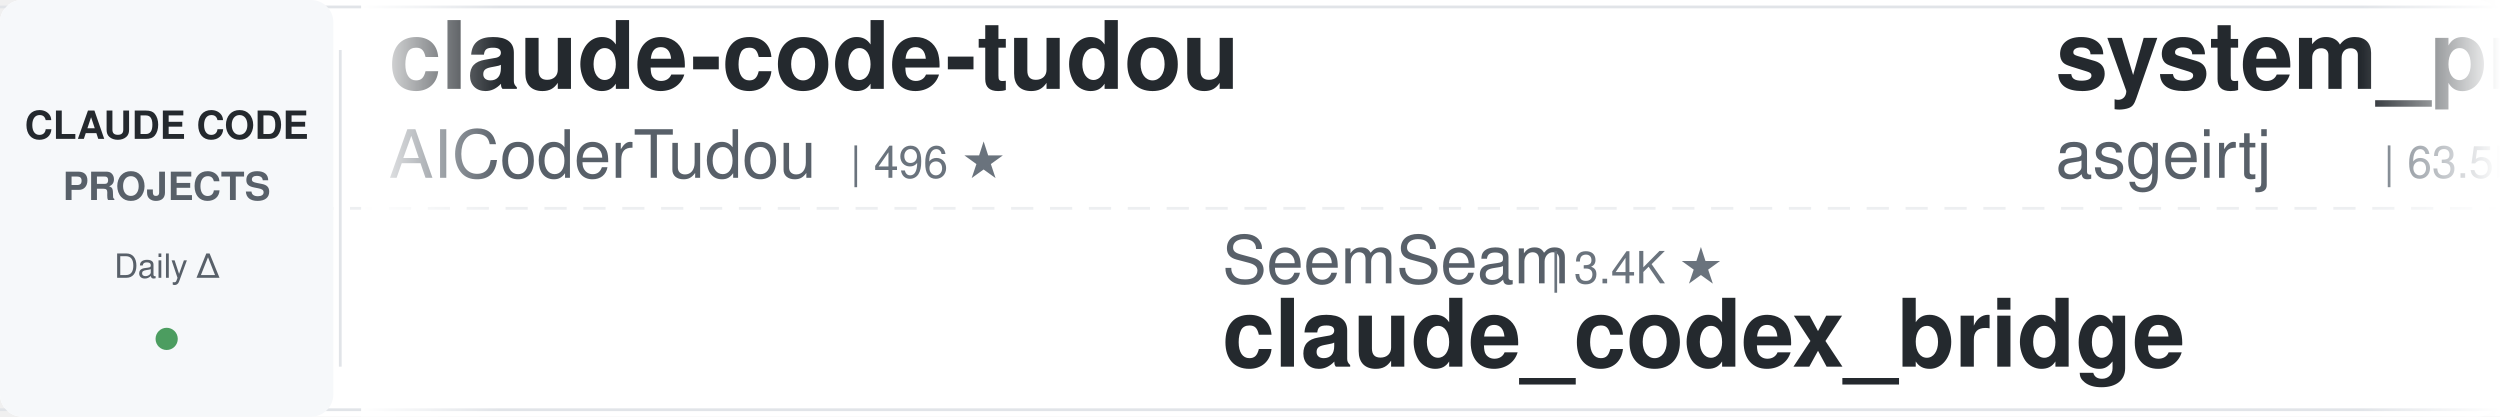
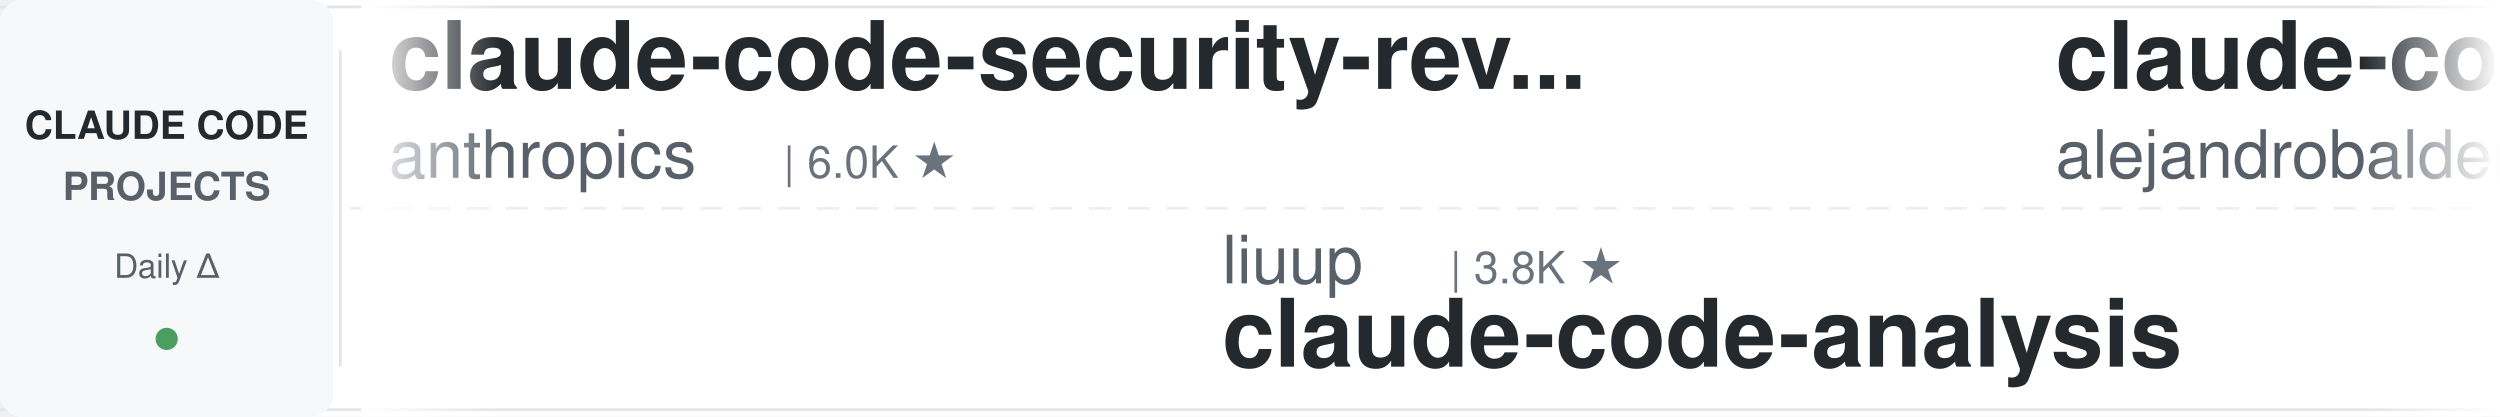
<svg xmlns="http://www.w3.org/2000/svg" width="900" height="150">
  <defs>
    <linearGradient id="leftFade" x1="0%" y1="0%" x2="100%" y2="0%">
      <stop offset="0%" style="stop-color:#ffffff;stop-opacity:1" />
      <stop offset="100%" style="stop-color:#ffffff;stop-opacity:0" />
    </linearGradient>
    <linearGradient id="rightFade" x1="0%" y1="0%" x2="100%" y2="0%">
      <stop offset="0%" style="stop-color:#ffffff;stop-opacity:0" />
      <stop offset="100%" style="stop-color:#ffffff;stop-opacity:1" />
    </linearGradient>
  </defs>
  <rect width="900" height="150" fill="#ffffff" rx="8" />
  <rect x="0" y="2" width="900" height="1" fill="#e1e4e8" />
  <rect x="0" y="147" width="900" height="1" fill="#e1e4e8" />
  <line x1="0" y1="75" x2="900" y2="75" stroke="#e1e4e8" stroke-width="1" stroke-dasharray="8 6" opacity="0.6" />
  <rect x="0" y="0" width="120" height="150" fill="#f6f8fa" rx="8" />
  <text x="60" y="50" font-family="-apple-system, BlinkMacSystemFont, 'Segoe UI', Helvetica, Arial, sans-serif" font-size="14" font-weight="600" fill="#24292e" text-anchor="middle">CLAUDE CODE</text>
  <text x="60" y="72" font-family="-apple-system, BlinkMacSystemFont, 'Segoe UI', Helvetica, Arial, sans-serif" font-size="14" font-weight="600" fill="#586069" text-anchor="middle">PROJECTS</text>
  <text x="60" y="100" font-family="-apple-system, BlinkMacSystemFont, 'Segoe UI', Helvetica, Arial, sans-serif" font-size="12" font-weight="500" fill="#586069" text-anchor="middle">Daily Δ</text>
  <circle cx="60" cy="122" r="4" fill="#22863a" opacity="0.8" />
  <rect x="122" y="18" width="1" height="114" fill="#e1e4e8" />
  <clipPath id="tickerClip">
    <rect x="130" y="0" width="770" height="150" />
  </clipPath>
  <g clip-path="url(#tickerClip)">
    <g id="tickerItems">
      <animateTransform attributeName="transform" attributeType="XML" type="translate" from="0 0" to="-3000 0" dur="54s" repeatCount="indefinite" />
      <g transform="translate(0, 0)">
-         <text x="140" y="32" font-family="-apple-system, BlinkMacSystemFont, 'Segoe UI', Helvetica, Arial, sans-serif" font-size="34" font-weight="600" fill="#24292e">claude-code-tudou</text>
-         <text x="140" y="64" font-family="-apple-system, BlinkMacSystemFont, 'Segoe UI', Helvetica, Arial, sans-serif" font-size="24" font-weight="400" fill="#586069">AICoderTudou</text>
-         <text x="306" y="64" font-family="-apple-system, BlinkMacSystemFont, 'Segoe UI', Helvetica, Arial, sans-serif" font-size="16" font-weight="500" fill="#6a737d">| 496 ★</text>
+         <text x="140" y="32" font-family="-apple-system, BlinkMacSystemFont, 'Segoe UI', Helvetica, Arial, sans-serif" font-size="34" font-weight="600" fill="#24292e">claude-code-security-rev...</text>
+         <text x="140" y="64" font-family="-apple-system, BlinkMacSystemFont, 'Segoe UI', Helvetica, Arial, sans-serif" font-size="24" font-weight="400" fill="#586069">anthropics</text>
+         <text x="282" y="64" font-family="-apple-system, BlinkMacSystemFont, 'Segoe UI', Helvetica, Arial, sans-serif" font-size="16" font-weight="500" fill="#6a737d">| 6.0K ★</text>
      </g>
      <g transform="translate(300, 0)">
-         <text x="140" y="102" font-family="-apple-system, BlinkMacSystemFont, 'Segoe UI', Helvetica, Arial, sans-serif" font-size="24" font-weight="400" fill="#586069">SeemSeam</text>
-         <text x="258" y="102" font-family="-apple-system, BlinkMacSystemFont, 'Segoe UI', Helvetica, Arial, sans-serif" font-size="16" font-weight="500" fill="#6a737d">| 3.4K ★</text>
-         <text x="140" y="132" font-family="-apple-system, BlinkMacSystemFont, 'Segoe UI', Helvetica, Arial, sans-serif" font-size="34" font-weight="600" fill="#24292e">claude_codex_bridge</text>
+         <text x="140" y="102" font-family="-apple-system, BlinkMacSystemFont, 'Segoe UI', Helvetica, Arial, sans-serif" font-size="24" font-weight="400" fill="#586069">liuup</text>
+         <text x="222" y="102" font-family="-apple-system, BlinkMacSystemFont, 'Segoe UI', Helvetica, Arial, sans-serif" font-size="16" font-weight="500" fill="#6a737d">| 3.8K ★</text>
+         <text x="140" y="132" font-family="-apple-system, BlinkMacSystemFont, 'Segoe UI', Helvetica, Arial, sans-serif" font-size="34" font-weight="600" fill="#24292e">claude-code-analysis</text>
      </g>
      <g transform="translate(600, 0)">
-         <text x="140" y="32" font-family="-apple-system, BlinkMacSystemFont, 'Segoe UI', Helvetica, Arial, sans-serif" font-size="34" font-weight="600" fill="#24292e">system_prompts_leaks</text>
-         <text x="140" y="64" font-family="-apple-system, BlinkMacSystemFont, 'Segoe UI', Helvetica, Arial, sans-serif" font-size="24" font-weight="400" fill="#586069">asgeirtj</text>
-         <text x="258" y="64" font-family="-apple-system, BlinkMacSystemFont, 'Segoe UI', Helvetica, Arial, sans-serif" font-size="16" font-weight="500" fill="#6a737d">| 63.5K ★</text>
+         <text x="140" y="32" font-family="-apple-system, BlinkMacSystemFont, 'Segoe UI', Helvetica, Arial, sans-serif" font-size="34" font-weight="600" fill="#24292e">claude-code-from-source</text>
+         <text x="140" y="64" font-family="-apple-system, BlinkMacSystemFont, 'Segoe UI', Helvetica, Arial, sans-serif" font-size="24" font-weight="400" fill="#586069">alejandrobalderas</text>
+         <text x="366" y="64" font-family="-apple-system, BlinkMacSystemFont, 'Segoe UI', Helvetica, Arial, sans-serif" font-size="16" font-weight="500" fill="#6a737d">| 2.8K ★</text>
      </g>
      <g transform="translate(900, 0)">
-         <text x="140" y="102" font-family="-apple-system, BlinkMacSystemFont, 'Segoe UI', Helvetica, Arial, sans-serif" font-size="24" font-weight="400" fill="#586069">Chachamaru127</text>
-         <text x="318" y="102" font-family="-apple-system, BlinkMacSystemFont, 'Segoe UI', Helvetica, Arial, sans-serif" font-size="16" font-weight="500" fill="#6a737d">| 3.1K ★</text>
-         <text x="140" y="132" font-family="-apple-system, BlinkMacSystemFont, 'Segoe UI', Helvetica, Arial, sans-serif" font-size="34" font-weight="600" fill="#24292e">claude-code-harness</text>
+         <text x="140" y="102" font-family="-apple-system, BlinkMacSystemFont, 'Segoe UI', Helvetica, Arial, sans-serif" font-size="24" font-weight="400" fill="#586069">OneRedOak</text>
+         <text x="270" y="102" font-family="-apple-system, BlinkMacSystemFont, 'Segoe UI', Helvetica, Arial, sans-serif" font-size="16" font-weight="500" fill="#6a737d">| 3.9K ★</text>
+         <text x="140" y="132" font-family="-apple-system, BlinkMacSystemFont, 'Segoe UI', Helvetica, Arial, sans-serif" font-size="34" font-weight="600" fill="#24292e">claude-code-workflows</text>
      </g>
      <g transform="translate(1200, 0)">
-         <text x="140" y="32" font-family="-apple-system, BlinkMacSystemFont, 'Segoe UI', Helvetica, Arial, sans-serif" font-size="34" font-weight="600" fill="#24292e">claude-code-system-promp...</text>
-         <text x="140" y="64" font-family="-apple-system, BlinkMacSystemFont, 'Segoe UI', Helvetica, Arial, sans-serif" font-size="24" font-weight="400" fill="#586069">Piebald-AI</text>
-         <text x="282" y="64" font-family="-apple-system, BlinkMacSystemFont, 'Segoe UI', Helvetica, Arial, sans-serif" font-size="16" font-weight="500" fill="#6a737d">| 12.4K ★</text>
+         <text x="140" y="32" font-family="-apple-system, BlinkMacSystemFont, 'Segoe UI', Helvetica, Arial, sans-serif" font-size="34" font-weight="600" fill="#24292e">awesome-claude-code-tool...</text>
+         <text x="140" y="64" font-family="-apple-system, BlinkMacSystemFont, 'Segoe UI', Helvetica, Arial, sans-serif" font-size="24" font-weight="400" fill="#586069">rohitg00</text>
+         <text x="258" y="64" font-family="-apple-system, BlinkMacSystemFont, 'Segoe UI', Helvetica, Arial, sans-serif" font-size="16" font-weight="500" fill="#6a737d">| 2.5K ★</text>
      </g>
      <g transform="translate(1500, 0)">
-         <text x="140" y="102" font-family="-apple-system, BlinkMacSystemFont, 'Segoe UI', Helvetica, Arial, sans-serif" font-size="24" font-weight="400" fill="#586069">pedrohcgs</text>
-         <text x="270" y="102" font-family="-apple-system, BlinkMacSystemFont, 'Segoe UI', Helvetica, Arial, sans-serif" font-size="16" font-weight="500" fill="#6a737d">| 1.5K ★</text>
-         <text x="140" y="132" font-family="-apple-system, BlinkMacSystemFont, 'Segoe UI', Helvetica, Arial, sans-serif" font-size="34" font-weight="600" fill="#24292e">claude-code-my-workflow</text>
+         <text x="140" y="102" font-family="-apple-system, BlinkMacSystemFont, 'Segoe UI', Helvetica, Arial, sans-serif" font-size="24" font-weight="400" fill="#586069">darcyegb</text>
+         <text x="258" y="102" font-family="-apple-system, BlinkMacSystemFont, 'Segoe UI', Helvetica, Arial, sans-serif" font-size="16" font-weight="500" fill="#6a737d">| 760 ★</text>
+         <text x="140" y="132" font-family="-apple-system, BlinkMacSystemFont, 'Segoe UI', Helvetica, Arial, sans-serif" font-size="34" font-weight="600" fill="#24292e">ClaudeCodeAgents</text>
      </g>
      <g transform="translate(1800, 0)">
-         <text x="140" y="32" font-family="-apple-system, BlinkMacSystemFont, 'Segoe UI', Helvetica, Arial, sans-serif" font-size="34" font-weight="600" fill="#24292e">claude-code-rust</text>
-         <text x="140" y="64" font-family="-apple-system, BlinkMacSystemFont, 'Segoe UI', Helvetica, Arial, sans-serif" font-size="24" font-weight="400" fill="#586069">lorryjovens-hub</text>
-         <text x="342" y="64" font-family="-apple-system, BlinkMacSystemFont, 'Segoe UI', Helvetica, Arial, sans-serif" font-size="16" font-weight="500" fill="#6a737d">| 1.7K ★</text>
+         <text x="140" y="32" font-family="-apple-system, BlinkMacSystemFont, 'Segoe UI', Helvetica, Arial, sans-serif" font-size="34" font-weight="600" fill="#24292e">how-claude-code-works</text>
+         <text x="140" y="64" font-family="-apple-system, BlinkMacSystemFont, 'Segoe UI', Helvetica, Arial, sans-serif" font-size="24" font-weight="400" fill="#586069">Windy3f3f3f3f</text>
+         <text x="318" y="64" font-family="-apple-system, BlinkMacSystemFont, 'Segoe UI', Helvetica, Arial, sans-serif" font-size="16" font-weight="500" fill="#6a737d">| 3.5K ★</text>
      </g>
      <g transform="translate(2100, 0)">
-         <text x="140" y="102" font-family="-apple-system, BlinkMacSystemFont, 'Segoe UI', Helvetica, Arial, sans-serif" font-size="24" font-weight="400" fill="#586069">Yeachan-Heo</text>
-         <text x="294" y="102" font-family="-apple-system, BlinkMacSystemFont, 'Segoe UI', Helvetica, Arial, sans-serif" font-size="16" font-weight="500" fill="#6a737d">| 38.8K ★</text>
-         <text x="140" y="132" font-family="-apple-system, BlinkMacSystemFont, 'Segoe UI', Helvetica, Arial, sans-serif" font-size="34" font-weight="600" fill="#24292e">oh-my-claudecode</text>
+         <text x="140" y="102" font-family="-apple-system, BlinkMacSystemFont, 'Segoe UI', Helvetica, Arial, sans-serif" font-size="24" font-weight="400" fill="#586069">jqueryscript</text>
+         <text x="306" y="102" font-family="-apple-system, BlinkMacSystemFont, 'Segoe UI', Helvetica, Arial, sans-serif" font-size="16" font-weight="500" fill="#6a737d">| 504 ★</text>
+         <text x="140" y="132" font-family="-apple-system, BlinkMacSystemFont, 'Segoe UI', Helvetica, Arial, sans-serif" font-size="34" font-weight="600" fill="#24292e">awesome-claude-code</text>
      </g>
      <g transform="translate(2400, 0)">
-         <text x="140" y="32" font-family="-apple-system, BlinkMacSystemFont, 'Segoe UI', Helvetica, Arial, sans-serif" font-size="34" font-weight="600" fill="#24292e">ClaudeCodeAgents</text>
-         <text x="140" y="64" font-family="-apple-system, BlinkMacSystemFont, 'Segoe UI', Helvetica, Arial, sans-serif" font-size="24" font-weight="400" fill="#586069">darcyegb</text>
-         <text x="258" y="64" font-family="-apple-system, BlinkMacSystemFont, 'Segoe UI', Helvetica, Arial, sans-serif" font-size="16" font-weight="500" fill="#6a737d">| 760 ★</text>
+         <text x="140" y="32" font-family="-apple-system, BlinkMacSystemFont, 'Segoe UI', Helvetica, Arial, sans-serif" font-size="34" font-weight="600" fill="#24292e">claude-code-rev</text>
+         <text x="140" y="64" font-family="-apple-system, BlinkMacSystemFont, 'Segoe UI', Helvetica, Arial, sans-serif" font-size="24" font-weight="400" fill="#586069">oboard</text>
+         <text x="234" y="64" font-family="-apple-system, BlinkMacSystemFont, 'Segoe UI', Helvetica, Arial, sans-serif" font-size="16" font-weight="500" fill="#6a737d">| 3.3K ★</text>
      </g>
      <g transform="translate(2700, 0)">
-         <text x="140" y="102" font-family="-apple-system, BlinkMacSystemFont, 'Segoe UI', Helvetica, Arial, sans-serif" font-size="24" font-weight="400" fill="#586069">xu-xiang</text>
-         <text x="258" y="102" font-family="-apple-system, BlinkMacSystemFont, 'Segoe UI', Helvetica, Arial, sans-serif" font-size="16" font-weight="500" fill="#6a737d">| 1.9K ★</text>
-         <text x="140" y="132" font-family="-apple-system, BlinkMacSystemFont, 'Segoe UI', Helvetica, Arial, sans-serif" font-size="34" font-weight="600" fill="#24292e">everything-claude-code-z...</text>
+         <text x="140" y="102" font-family="-apple-system, BlinkMacSystemFont, 'Segoe UI', Helvetica, Arial, sans-serif" font-size="24" font-weight="400" fill="#586069">anthropics</text>
+         <text x="282" y="102" font-family="-apple-system, BlinkMacSystemFont, 'Segoe UI', Helvetica, Arial, sans-serif" font-size="16" font-weight="500" fill="#6a737d">| 956 ★</text>
+         <text x="140" y="132" font-family="-apple-system, BlinkMacSystemFont, 'Segoe UI', Helvetica, Arial, sans-serif" font-size="34" font-weight="600" fill="#24292e">claude-code-base-action</text>
      </g>
      <g transform="translate(3000, 0)">
-         <text x="140" y="32" font-family="-apple-system, BlinkMacSystemFont, 'Segoe UI', Helvetica, Arial, sans-serif" font-size="34" font-weight="600" fill="#24292e">claude-code-tudou</text>
-         <text x="140" y="64" font-family="-apple-system, BlinkMacSystemFont, 'Segoe UI', Helvetica, Arial, sans-serif" font-size="24" font-weight="400" fill="#586069">AICoderTudou</text>
-         <text x="306" y="64" font-family="-apple-system, BlinkMacSystemFont, 'Segoe UI', Helvetica, Arial, sans-serif" font-size="16" font-weight="500" fill="#6a737d">| 496 ★</text>
+         <text x="140" y="32" font-family="-apple-system, BlinkMacSystemFont, 'Segoe UI', Helvetica, Arial, sans-serif" font-size="34" font-weight="600" fill="#24292e">claude-code-security-rev...</text>
+         <text x="140" y="64" font-family="-apple-system, BlinkMacSystemFont, 'Segoe UI', Helvetica, Arial, sans-serif" font-size="24" font-weight="400" fill="#586069">anthropics</text>
+         <text x="282" y="64" font-family="-apple-system, BlinkMacSystemFont, 'Segoe UI', Helvetica, Arial, sans-serif" font-size="16" font-weight="500" fill="#6a737d">| 6.0K ★</text>
      </g>
      <g transform="translate(3300, 0)">
-         <text x="140" y="102" font-family="-apple-system, BlinkMacSystemFont, 'Segoe UI', Helvetica, Arial, sans-serif" font-size="24" font-weight="400" fill="#586069">SeemSeam</text>
-         <text x="258" y="102" font-family="-apple-system, BlinkMacSystemFont, 'Segoe UI', Helvetica, Arial, sans-serif" font-size="16" font-weight="500" fill="#6a737d">| 3.4K ★</text>
-         <text x="140" y="132" font-family="-apple-system, BlinkMacSystemFont, 'Segoe UI', Helvetica, Arial, sans-serif" font-size="34" font-weight="600" fill="#24292e">claude_codex_bridge</text>
+         <text x="140" y="102" font-family="-apple-system, BlinkMacSystemFont, 'Segoe UI', Helvetica, Arial, sans-serif" font-size="24" font-weight="400" fill="#586069">liuup</text>
+         <text x="222" y="102" font-family="-apple-system, BlinkMacSystemFont, 'Segoe UI', Helvetica, Arial, sans-serif" font-size="16" font-weight="500" fill="#6a737d">| 3.8K ★</text>
+         <text x="140" y="132" font-family="-apple-system, BlinkMacSystemFont, 'Segoe UI', Helvetica, Arial, sans-serif" font-size="34" font-weight="600" fill="#24292e">claude-code-analysis</text>
      </g>
      <g transform="translate(3600, 0)">
-         <text x="140" y="32" font-family="-apple-system, BlinkMacSystemFont, 'Segoe UI', Helvetica, Arial, sans-serif" font-size="34" font-weight="600" fill="#24292e">system_prompts_leaks</text>
-         <text x="140" y="64" font-family="-apple-system, BlinkMacSystemFont, 'Segoe UI', Helvetica, Arial, sans-serif" font-size="24" font-weight="400" fill="#586069">asgeirtj</text>
-         <text x="258" y="64" font-family="-apple-system, BlinkMacSystemFont, 'Segoe UI', Helvetica, Arial, sans-serif" font-size="16" font-weight="500" fill="#6a737d">| 63.5K ★</text>
+         <text x="140" y="32" font-family="-apple-system, BlinkMacSystemFont, 'Segoe UI', Helvetica, Arial, sans-serif" font-size="34" font-weight="600" fill="#24292e">claude-code-from-source</text>
+         <text x="140" y="64" font-family="-apple-system, BlinkMacSystemFont, 'Segoe UI', Helvetica, Arial, sans-serif" font-size="24" font-weight="400" fill="#586069">alejandrobalderas</text>
+         <text x="366" y="64" font-family="-apple-system, BlinkMacSystemFont, 'Segoe UI', Helvetica, Arial, sans-serif" font-size="16" font-weight="500" fill="#6a737d">| 2.8K ★</text>
      </g>
      <g transform="translate(3900, 0)">
-         <text x="140" y="102" font-family="-apple-system, BlinkMacSystemFont, 'Segoe UI', Helvetica, Arial, sans-serif" font-size="24" font-weight="400" fill="#586069">Chachamaru127</text>
-         <text x="318" y="102" font-family="-apple-system, BlinkMacSystemFont, 'Segoe UI', Helvetica, Arial, sans-serif" font-size="16" font-weight="500" fill="#6a737d">| 3.1K ★</text>
-         <text x="140" y="132" font-family="-apple-system, BlinkMacSystemFont, 'Segoe UI', Helvetica, Arial, sans-serif" font-size="34" font-weight="600" fill="#24292e">claude-code-harness</text>
+         <text x="140" y="102" font-family="-apple-system, BlinkMacSystemFont, 'Segoe UI', Helvetica, Arial, sans-serif" font-size="24" font-weight="400" fill="#586069">OneRedOak</text>
+         <text x="270" y="102" font-family="-apple-system, BlinkMacSystemFont, 'Segoe UI', Helvetica, Arial, sans-serif" font-size="16" font-weight="500" fill="#6a737d">| 3.9K ★</text>
+         <text x="140" y="132" font-family="-apple-system, BlinkMacSystemFont, 'Segoe UI', Helvetica, Arial, sans-serif" font-size="34" font-weight="600" fill="#24292e">claude-code-workflows</text>
      </g>
    </g>
  </g>
  <rect x="130" y="0" width="50" height="150" fill="url(#leftFade)" />
  <rect x="850" y="0" width="50" height="150" fill="url(#rightFade)" />
</svg>
